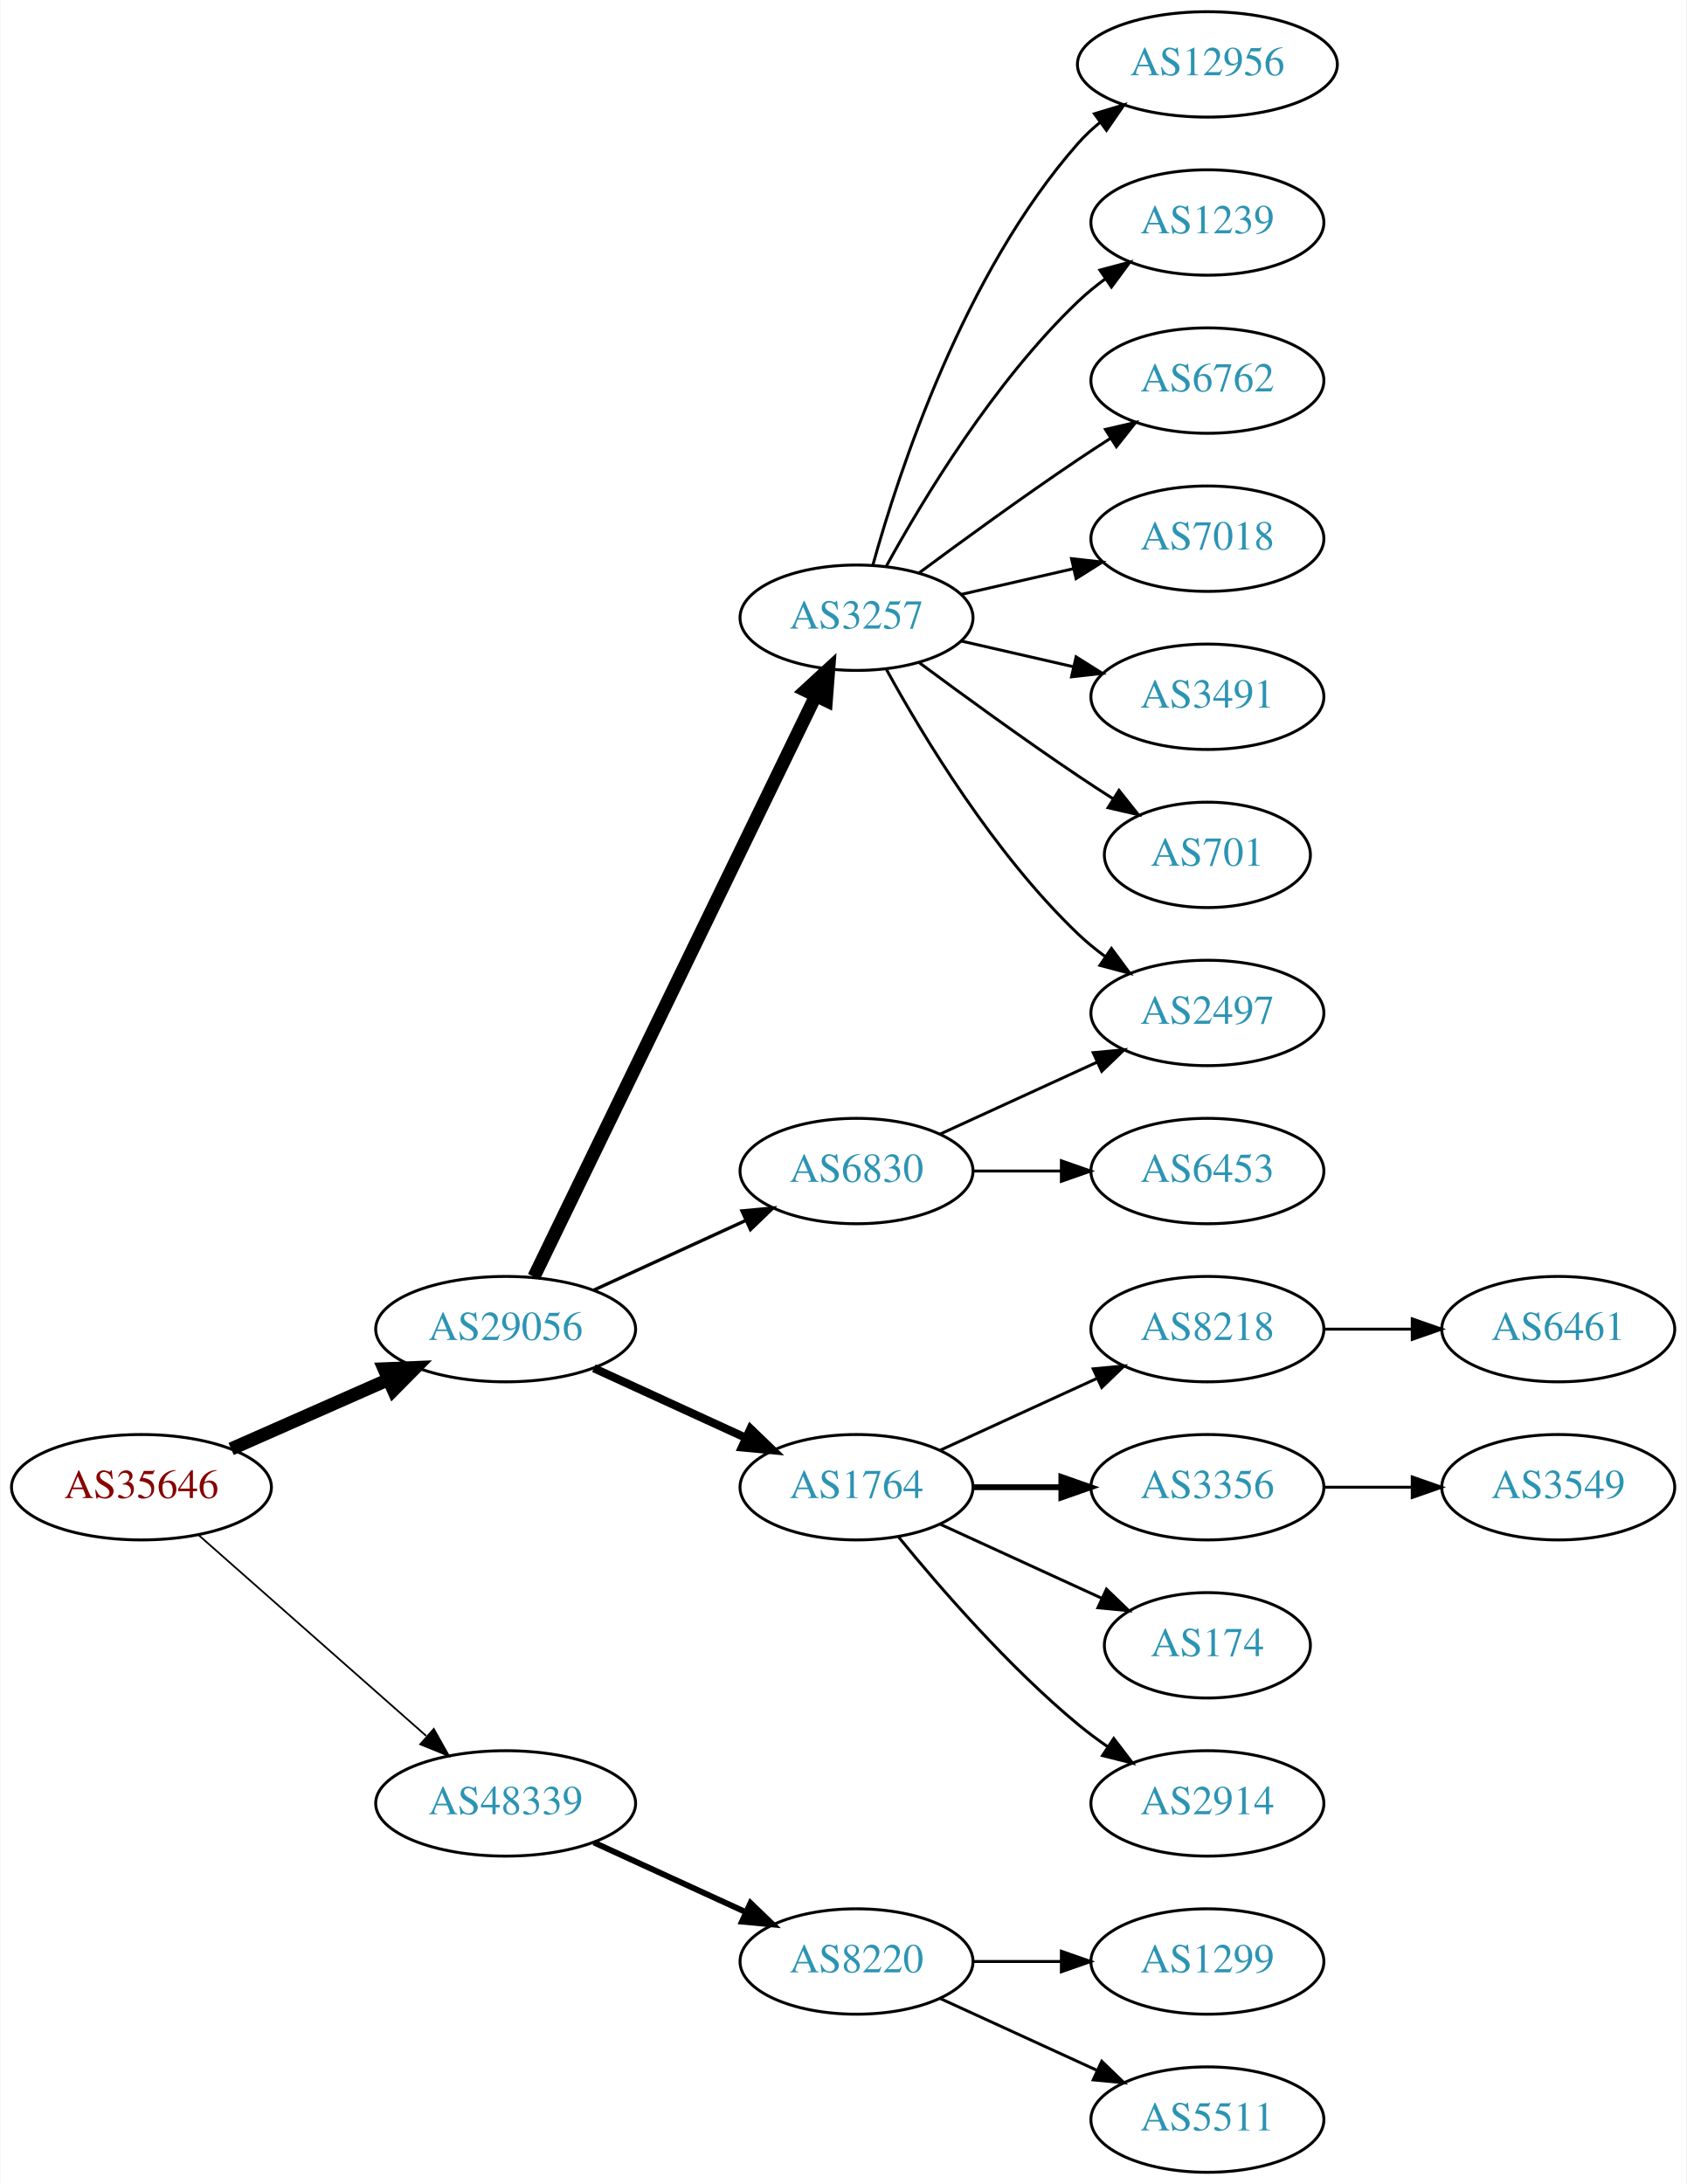
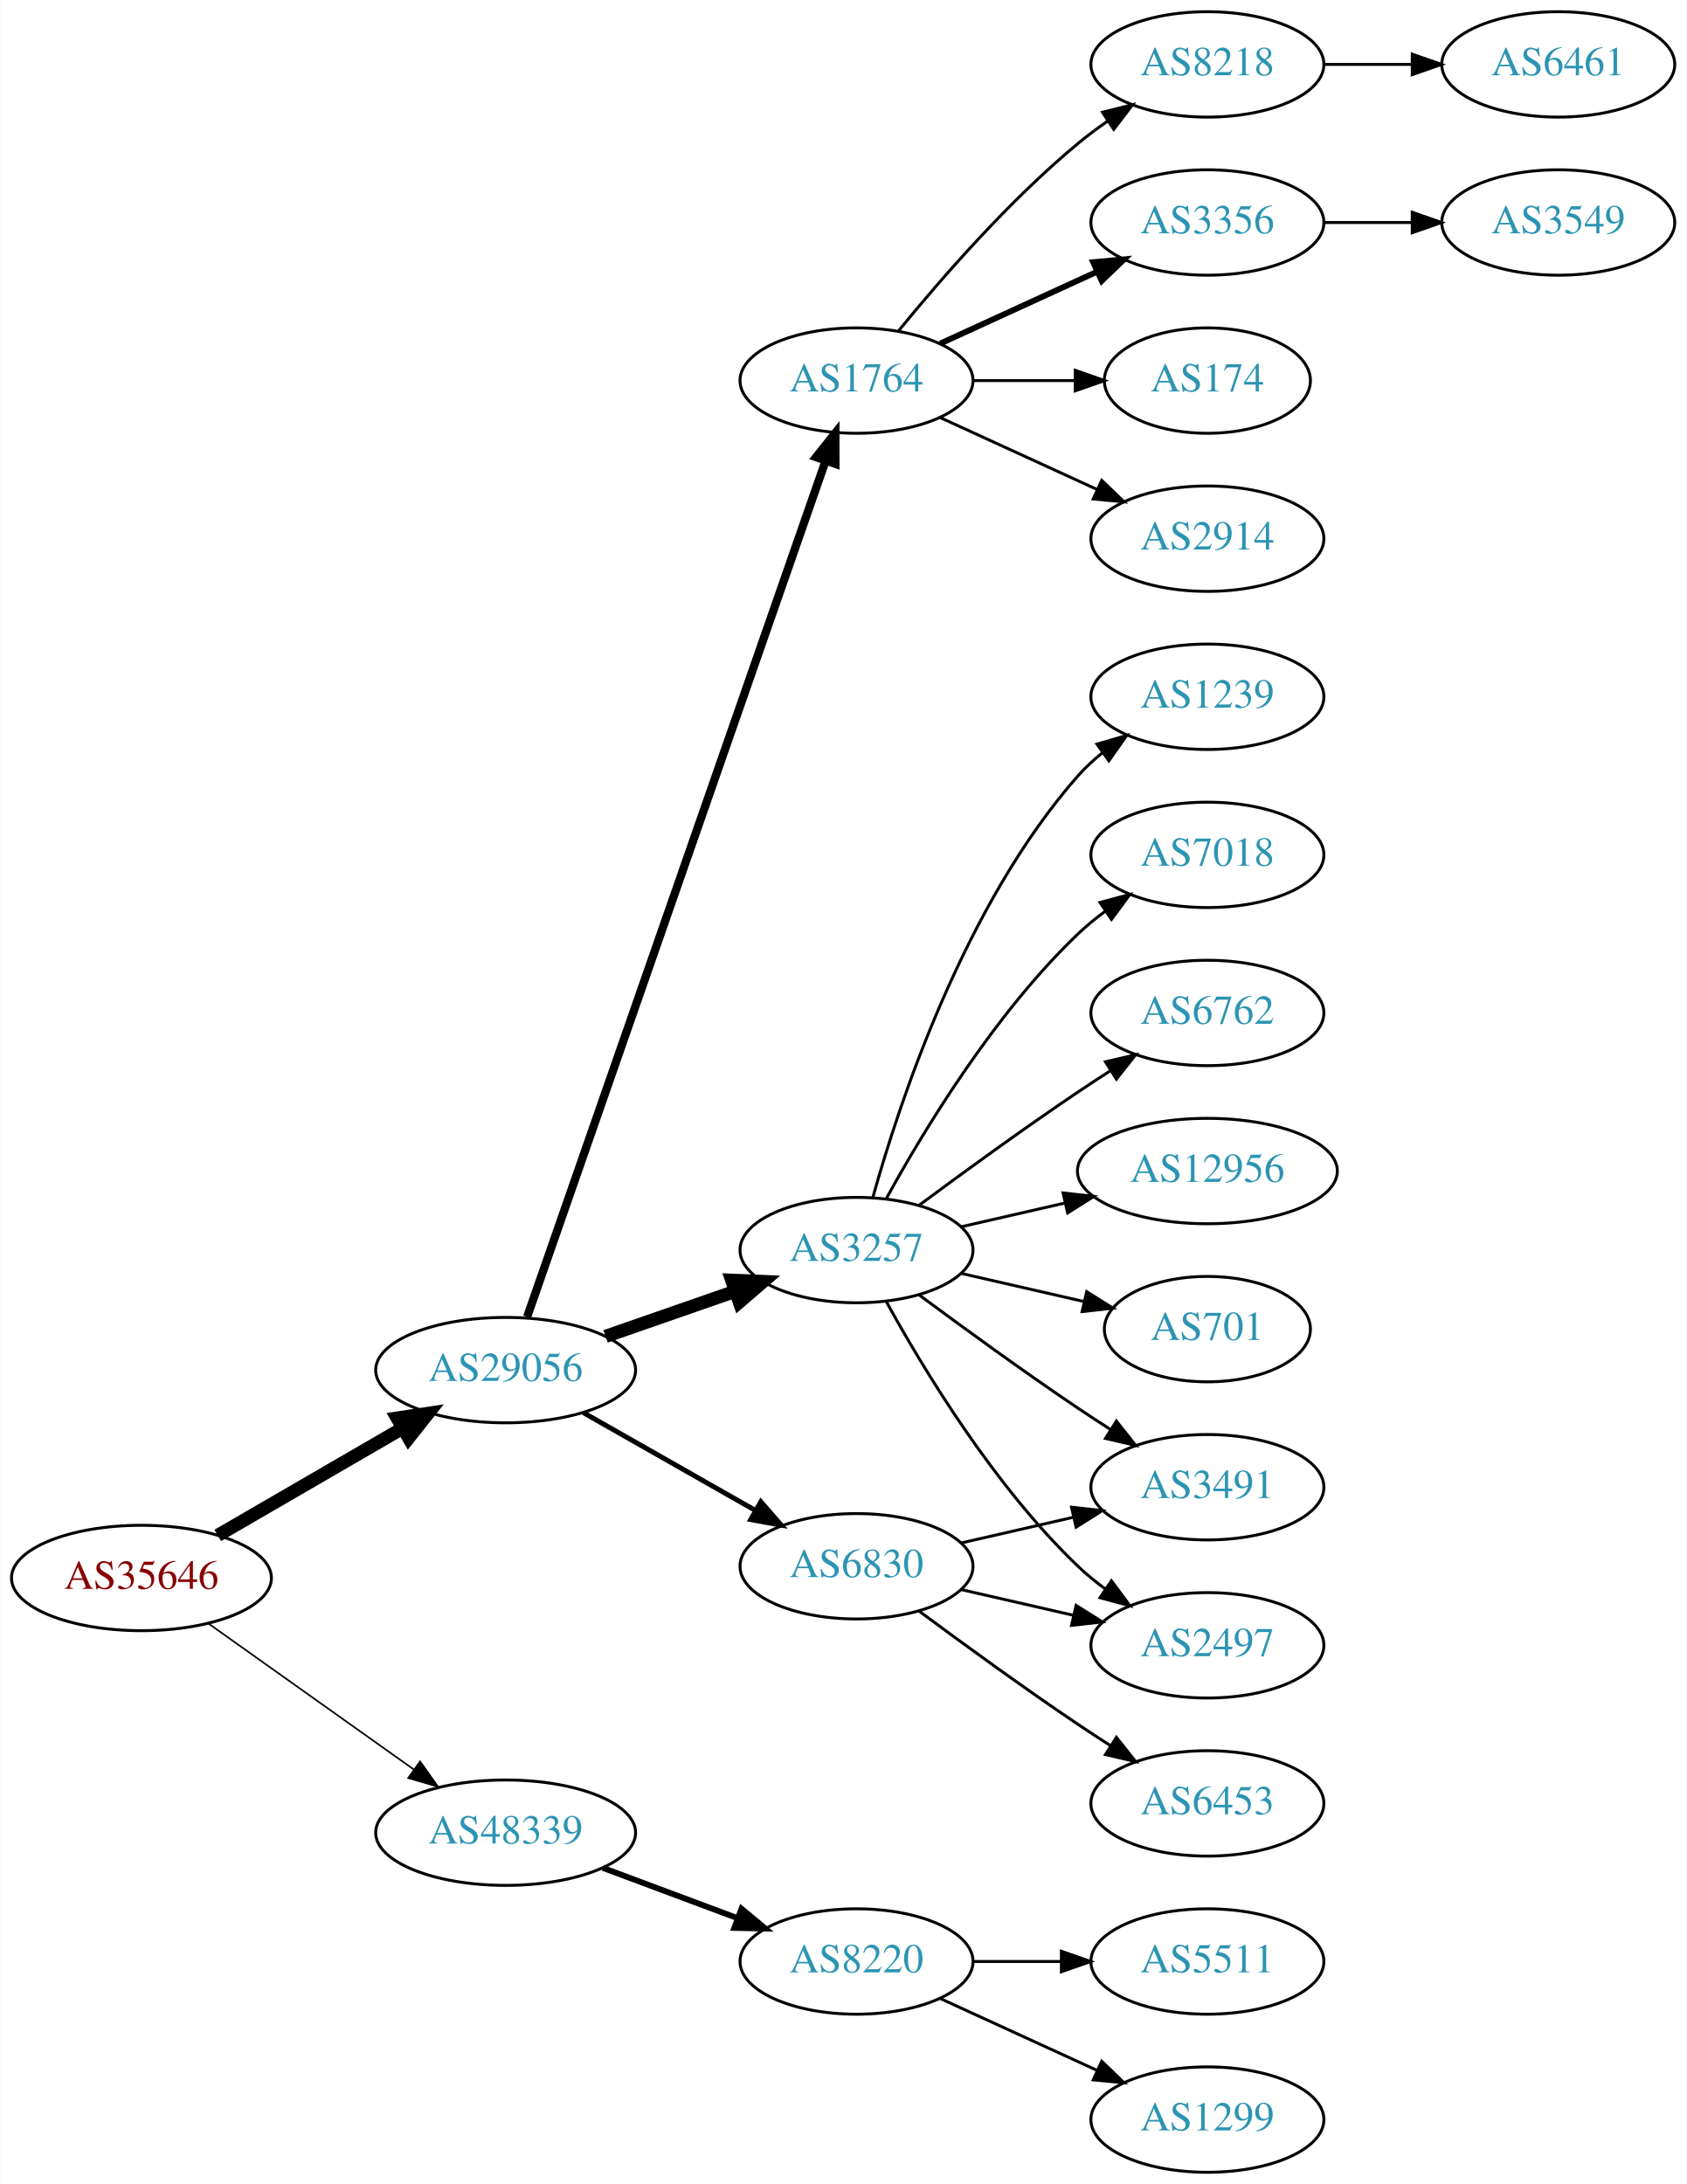
<svg xmlns="http://www.w3.org/2000/svg" xmlns:xlink="http://www.w3.org/1999/xlink" width="576pt" height="746pt" viewBox="0.00 0.00 575.76 746.00">
  <g id="graph0" class="graph" transform="scale(1 1) rotate(0) translate(4 742)">
    <polygon fill="white" stroke="none" points="-4,4 -4,-742 571.762,-742 571.762,4 -4,4" />
    <g id="node1" class="node">
      <g id="a_node1">
        <a xlink:href="/asn/35646" xlink:title="AS35646 ~ GRAWE-AS [AT]">
-           <ellipse fill="#ffffff" stroke="black" cx="44.196" cy="-234" rx="44.393" ry="18" />
-           <text text-anchor="middle" x="44.196" y="-230.3" font-family="Times,serif" font-size="14.00" fill="#880000">AS35646</text>
+           <ellipse fill="#ffffff" stroke="black" cx="44.196" cy="-203" rx="44.393" ry="18" />
+           <text text-anchor="middle" x="44.196" y="-199.3" font-family="Times,serif" font-size="14.00" fill="#880000">AS35646</text>
        </a>
      </g>
    </g>
    <g id="node2" class="node">
      <g id="a_node2">
        <a xlink:href="/asn/29056" xlink:title="AS29056 ~ Citycom Telekommunikation GmbH [AT]">
-           <ellipse fill="#ffffff" stroke="black" cx="168.588" cy="-288" rx="44.393" ry="18" />
-           <text text-anchor="middle" x="168.588" y="-284.3" font-family="Times,serif" font-size="14.00" fill="#2c94b3">AS29056</text>
+           <ellipse fill="#ffffff" stroke="black" cx="168.588" cy="-274" rx="44.393" ry="18" />
+           <text text-anchor="middle" x="168.588" y="-270.3" font-family="Times,serif" font-size="14.00" fill="#2c94b3">AS29056</text>
        </a>
      </g>
    </g>
    <g id="edge1" class="edge">
-       <path fill="none" stroke="black" stroke-width="4.5" d="M74.824,-247.072C90.941,-254.183 111.081,-263.069 128.473,-270.742" />
-       <polygon fill="black" stroke="black" stroke-width="4.5" points="127.071,-274.427 137.809,-274.861 130.249,-267.222 127.071,-274.427" />
+       <path fill="none" stroke="black" stroke-width="4.5" d="M70.259,-217.539C88.454,-228.094 113.287,-242.5 133.315,-254.118" />
+       <polygon fill="black" stroke="black" stroke-width="4.5" points="131.512,-257.624 142.138,-259.236 135.464,-250.812 131.512,-257.624" />
    </g>
    <g id="node3" class="node">
      <g id="a_node3">
        <a xlink:href="/asn/48339" xlink:title="AS48339 ~ Raiffeisen Rechenzentrum GmbH [AT]">
-           <ellipse fill="#ffffff" stroke="black" cx="168.588" cy="-126" rx="44.393" ry="18" />
-           <text text-anchor="middle" x="168.588" y="-122.3" font-family="Times,serif" font-size="14.00" fill="#2c94b3">AS48339</text>
+           <ellipse fill="#ffffff" stroke="black" cx="168.588" cy="-116" rx="44.393" ry="18" />
+           <text text-anchor="middle" x="168.588" y="-112.3" font-family="Times,serif" font-size="14.00" fill="#2c94b3">AS48339</text>
        </a>
      </g>
    </g>
    <g id="edge2" class="edge">
-       <path fill="none" stroke="black" stroke-width="0.6" d="M63.785,-217.597C84.482,-199.333 118.089,-169.678 141.434,-149.079" />
-       <polygon fill="black" stroke="black" stroke-width="0.6" points="144.043,-151.444 149.226,-142.203 139.412,-146.195 144.043,-151.444" />
+       <path fill="none" stroke="black" stroke-width="0.562" d="M67.077,-187.446C86.623,-173.553 115.448,-153.063 137.223,-137.584" />
+       <polygon fill="black" stroke="black" stroke-width="0.562" points="139.361,-140.359 145.484,-131.713 135.305,-134.654 139.361,-140.359" />
    </g>
    <g id="node4" class="node">
      <g id="a_node4">
-         <a xlink:href="/asn/6830" xlink:title="AS6830 ~ LGI-UPC [AT]">
-           <ellipse fill="#ffffff" stroke="black" cx="288.431" cy="-342" rx="39.794" ry="18" />
-           <text text-anchor="middle" x="288.431" y="-338.3" font-family="Times,serif" font-size="14.00" fill="#2c94b3">AS6830</text>
+         <a xlink:href="/asn/3257" xlink:title="AS3257 ~ GTT [DE]">
+           <ellipse fill="#ffffff" stroke="black" cx="288.431" cy="-315" rx="39.794" ry="18" />
+           <text text-anchor="middle" x="288.431" y="-311.3" font-family="Times,serif" font-size="14.00" fill="#2c94b3">AS3257</text>
        </a>
      </g>
    </g>
    <g id="edge3" class="edge">
-       <path fill="none" stroke="black" stroke-width="1.125" d="M198.718,-301.348C214.329,-308.502 233.727,-317.391 250.399,-325.03" />
-       <polygon fill="black" stroke="black" stroke-width="1.125" points="249.302,-328.378 259.851,-329.362 252.218,-322.014 249.302,-328.378" />
+       <path fill="none" stroke="black" stroke-width="4.5" d="M202.728,-285.53C216.445,-290.302 232.484,-295.883 246.894,-300.896" />
+       <polygon fill="black" stroke="black" stroke-width="4.5" points="245.822,-304.692 256.56,-304.26 248.41,-297.255 245.822,-304.692" />
    </g>
    <g id="node5" class="node">
      <g id="a_node5">
        <a xlink:href="/asn/1764" xlink:title="AS1764 ~ NEXTLAYER-AS [AT]">
-           <ellipse fill="#ffffff" stroke="black" cx="288.431" cy="-234" rx="39.794" ry="18" />
-           <text text-anchor="middle" x="288.431" y="-230.3" font-family="Times,serif" font-size="14.00" fill="#2c94b3">AS1764</text>
+           <ellipse fill="#ffffff" stroke="black" cx="288.431" cy="-612" rx="39.794" ry="18" />
+           <text text-anchor="middle" x="288.431" y="-608.3" font-family="Times,serif" font-size="14.00" fill="#2c94b3">AS1764</text>
        </a>
      </g>
    </g>
    <g id="edge4" class="edge">
-       <path fill="none" stroke="black" stroke-width="2.812" d="M198.718,-274.652C214.329,-267.498 233.727,-258.609 250.399,-250.97" />
-       <polygon fill="black" stroke="black" stroke-width="2.812" points="252.218,-253.986 259.851,-246.638 249.302,-247.622 252.218,-253.986" />
+       <path fill="none" stroke="black" stroke-width="2.812" d="M175.924,-292.172C195.392,-348.01 254.428,-517.34 277.777,-584.311" />
+       <polygon fill="black" stroke="black" stroke-width="2.812" points="274.61,-585.858 281.207,-594.148 281.219,-583.553 274.61,-585.858" />
    </g>
    <g id="node6" class="node">
      <g id="a_node6">
-         <a xlink:href="/asn/3257" xlink:title="AS3257 ~ GTT [DE]">
-           <ellipse fill="#ffffff" stroke="black" cx="288.431" cy="-531" rx="39.794" ry="18" />
-           <text text-anchor="middle" x="288.431" y="-527.3" font-family="Times,serif" font-size="14.00" fill="#2c94b3">AS3257</text>
+         <a xlink:href="/asn/6830" xlink:title="AS6830 ~ LGI-UPC [AT]">
+           <ellipse fill="#ffffff" stroke="black" cx="288.431" cy="-207" rx="39.794" ry="18" />
+           <text text-anchor="middle" x="288.431" y="-203.3" font-family="Times,serif" font-size="14.00" fill="#2c94b3">AS6830</text>
        </a>
      </g>
    </g>
    <g id="edge5" class="edge">
-       <path fill="none" stroke="black" stroke-width="4.5" d="M178.253,-305.868C198.734,-348.101 250.221,-454.272 274.447,-504.227" />
-       <polygon fill="black" stroke="black" stroke-width="4.5" points="271.005,-506.154 278.912,-513.433 278.091,-502.717 271.005,-506.154" />
+       <path fill="none" stroke="black" stroke-width="1.688" d="M195.158,-259.462C212.378,-249.672 235.263,-236.66 253.934,-226.045" />
+       <polygon fill="black" stroke="black" stroke-width="1.688" points="255.755,-229.036 262.718,-221.05 252.295,-222.95 255.755,-229.036" />
    </g>
    <g id="node21" class="node">
      <g id="a_node21">
        <a xlink:href="/asn/8220" xlink:title="AS8220 ~ COLT [GB]">
          <ellipse fill="#ffffff" stroke="black" cx="288.431" cy="-72" rx="39.794" ry="18" />
          <text text-anchor="middle" x="288.431" y="-68.3" font-family="Times,serif" font-size="14.00" fill="#2c94b3">AS8220</text>
        </a>
      </g>
    </g>
-     <g id="edge21" class="edge">
-       <path fill="none" stroke="black" stroke-width="2" d="M198.718,-112.652C214.329,-105.498 233.727,-96.609 250.399,-88.969" />
-       <polygon fill="black" stroke="black" stroke-width="2" points="252.218,-91.986 259.851,-84.638 249.302,-85.622 252.218,-91.986" />
+     <g id="edge22" class="edge">
+       <path fill="none" stroke="black" stroke-width="2" d="M201.789,-103.977C215.988,-98.675 232.814,-92.393 247.776,-86.806" />
+       <polygon fill="black" stroke="black" stroke-width="2" points="249.15,-90.029 257.294,-83.253 246.701,-83.472 249.15,-90.029" />
    </g>
    <g id="node7" class="node">
      <g id="a_node7">
-         <a xlink:href="/asn/2497" xlink:title="AS2497 ~ Internet Initiative Japan Inc. [JP]">
-           <ellipse fill="#ffffff" stroke="black" cx="408.273" cy="-396" rx="39.794" ry="18" />
-           <text text-anchor="middle" x="408.273" y="-392.3" font-family="Times,serif" font-size="14.00" fill="#2c94b3">AS2497</text>
+         <a xlink:href="/asn/3491" xlink:title="AS3491 ~ PCCW Global, Inc. [US]">
+           <ellipse fill="#ffffff" stroke="black" cx="408.273" cy="-234" rx="39.794" ry="18" />
+           <text text-anchor="middle" x="408.273" y="-230.3" font-family="Times,serif" font-size="14.00" fill="#2c94b3">AS3491</text>
        </a>
      </g>
    </g>
    <g id="edge6" class="edge">
-       <path fill="none" stroke="black" d="M317.06,-354.661C333.017,-361.973 353.287,-371.261 370.57,-379.181" />
-       <polygon fill="black" stroke="black" points="369.269,-382.435 379.818,-383.419 372.185,-376.071 369.269,-382.435" />
+       <path fill="none" stroke="black" d="M309.761,-299.723C324.623,-288.696 345.368,-273.593 364.077,-261 367.626,-258.611 371.377,-256.161 375.125,-253.758" />
+       <polygon fill="black" stroke="black" points="377.193,-256.591 383.774,-248.288 373.451,-250.675 377.193,-256.591" />
    </g>
    <g id="node8" class="node">
      <g id="a_node8">
-         <a xlink:href="/asn/6453" xlink:title="AS6453 ~ TATA COMMUNICATIONS (AMERICA) INC [US]">
-           <ellipse fill="#ffffff" stroke="black" cx="408.273" cy="-342" rx="39.794" ry="18" />
-           <text text-anchor="middle" x="408.273" y="-338.3" font-family="Times,serif" font-size="14.00" fill="#2c94b3">AS6453</text>
+         <a xlink:href="/asn/701" xlink:title="AS701 ~ UUNET [US]">
+           <ellipse fill="#ffffff" stroke="black" cx="408.273" cy="-288" rx="35.194" ry="18" />
+           <text text-anchor="middle" x="408.273" y="-284.3" font-family="Times,serif" font-size="14.00" fill="#2c94b3">AS701</text>
        </a>
      </g>
    </g>
    <g id="edge7" class="edge">
-       <path fill="none" stroke="black" d="M328.343,-342C337.897,-342 348.246,-342 358.209,-342" />
-       <polygon fill="black" stroke="black" points="358.402,-345.5 368.402,-342 358.402,-338.5 358.402,-345.5" />
+       <path fill="none" stroke="black" d="M324.15,-307.045C337.243,-304.045 352.265,-300.604 365.906,-297.478" />
+       <polygon fill="black" stroke="black" points="367.047,-300.807 376.013,-295.162 365.484,-293.984 367.047,-300.807" />
    </g>
    <g id="node9" class="node">
      <g id="a_node9">
-         <a xlink:href="/asn/8218" xlink:title="AS8218 ~ legacy Neotelecoms [FR]">
-           <ellipse fill="#ffffff" stroke="black" cx="408.273" cy="-288" rx="39.794" ry="18" />
-           <text text-anchor="middle" x="408.273" y="-284.3" font-family="Times,serif" font-size="14.00" fill="#2c94b3">AS8218</text>
+         <a xlink:href="/asn/1239" xlink:title="AS1239 ~ Sprint [US]">
+           <ellipse fill="#ffffff" stroke="black" cx="408.273" cy="-504" rx="39.794" ry="18" />
+           <text text-anchor="middle" x="408.273" y="-500.3" font-family="Times,serif" font-size="14.00" fill="#2c94b3">AS1239</text>
        </a>
      </g>
    </g>
    <g id="edge8" class="edge">
-       <path fill="none" stroke="black" d="M317.06,-246.661C333.017,-253.973 353.287,-263.261 370.57,-271.181" />
-       <polygon fill="black" stroke="black" points="369.269,-274.435 379.818,-275.419 372.185,-268.071 369.269,-274.435" />
+       <path fill="none" stroke="black" d="M294.004,-332.946C302.909,-364.995 325.194,-432.842 364.077,-477 366.561,-479.821 369.411,-482.449 372.437,-484.871" />
+       <polygon fill="black" stroke="black" points="370.554,-487.828 380.726,-490.791 374.622,-482.131 370.554,-487.828" />
    </g>
    <g id="node10" class="node">
      <g id="a_node10">
-         <a xlink:href="/asn/3356" xlink:title="AS3356 ~ Level 3 Parent, LLC [US]">
-           <ellipse fill="#ffffff" stroke="black" cx="408.273" cy="-234" rx="39.794" ry="18" />
-           <text text-anchor="middle" x="408.273" y="-230.3" font-family="Times,serif" font-size="14.00" fill="#2c94b3">AS3356</text>
+         <a xlink:href="/asn/7018" xlink:title="AS7018 ~ AT&amp;T Services, Inc. [US]">
+           <ellipse fill="#ffffff" stroke="black" cx="408.273" cy="-450" rx="39.794" ry="18" />
+           <text text-anchor="middle" x="408.273" y="-446.3" font-family="Times,serif" font-size="14.00" fill="#2c94b3">AS7018</text>
        </a>
      </g>
    </g>
    <g id="edge9" class="edge">
-       <path fill="none" stroke="black" stroke-width="2" d="M328.343,-234C337.897,-234 348.246,-234 358.209,-234" />
-       <polygon fill="black" stroke="black" stroke-width="2" points="358.402,-237.5 368.402,-234 358.402,-230.5 358.402,-237.5" />
+       <path fill="none" stroke="black" d="M298.672,-332.713C311.218,-355.561 335.394,-395.611 364.077,-423 366.946,-425.739 370.134,-428.347 373.443,-430.785" />
+       <polygon fill="black" stroke="black" points="371.567,-433.742 381.803,-436.477 375.507,-427.956 371.567,-433.742" />
    </g>
    <g id="node11" class="node">
      <g id="a_node11">
-         <a xlink:href="/asn/174" xlink:title="AS174 ~ Cogent Communications [US]">
-           <ellipse fill="#ffffff" stroke="black" cx="408.273" cy="-180" rx="35.194" ry="18" />
-           <text text-anchor="middle" x="408.273" y="-176.3" font-family="Times,serif" font-size="14.00" fill="#2c94b3">AS174</text>
+         <a xlink:href="/asn/2497" xlink:title="AS2497 ~ Internet Initiative Japan Inc. [JP]">
+           <ellipse fill="#ffffff" stroke="black" cx="408.273" cy="-180" rx="39.794" ry="18" />
+           <text text-anchor="middle" x="408.273" y="-176.3" font-family="Times,serif" font-size="14.00" fill="#2c94b3">AS2497</text>
        </a>
      </g>
    </g>
    <g id="edge10" class="edge">
-       <path fill="none" stroke="black" d="M317.06,-221.339C333.476,-213.817 354.457,-204.202 372.054,-196.139" />
-       <polygon fill="black" stroke="black" points="373.799,-199.189 381.432,-191.842 370.883,-192.826 373.799,-199.189" />
+       <path fill="none" stroke="black" d="M298.672,-297.287C311.218,-274.439 335.394,-234.389 364.077,-207 366.946,-204.261 370.134,-201.653 373.443,-199.215" />
+       <polygon fill="black" stroke="black" points="375.507,-202.044 381.803,-193.523 371.567,-196.258 375.507,-202.044" />
    </g>
    <g id="node12" class="node">
      <g id="a_node12">
-         <a xlink:href="/asn/2914" xlink:title="AS2914 ~ NTT America, Inc. [US]">
-           <ellipse fill="#ffffff" stroke="black" cx="408.273" cy="-126" rx="39.794" ry="18" />
-           <text text-anchor="middle" x="408.273" y="-122.3" font-family="Times,serif" font-size="14.00" fill="#2c94b3">AS2914</text>
+         <a xlink:href="/asn/6762" xlink:title="AS6762 ~ TELECOM ITALIA SPARKLE S.p.A. [IT]">
+           <ellipse fill="#ffffff" stroke="black" cx="408.273" cy="-396" rx="39.794" ry="18" />
+           <text text-anchor="middle" x="408.273" y="-392.3" font-family="Times,serif" font-size="14.00" fill="#2c94b3">AS6762</text>
        </a>
      </g>
    </g>
    <g id="edge11" class="edge">
-       <path fill="none" stroke="black" d="M302.85,-216.935C316.964,-199.625 340.379,-172.655 364.077,-153 367.294,-150.332 370.794,-147.73 374.365,-145.259" />
-       <polygon fill="black" stroke="black" points="376.288,-148.183 382.721,-139.764 372.442,-142.334 376.288,-148.183" />
-     </g>
-     <g id="edge14" class="edge">
-       <path fill="none" stroke="black" d="M298.672,-513.287C311.218,-490.439 335.394,-450.389 364.077,-423 366.946,-420.261 370.134,-417.653 373.443,-415.215" />
-       <polygon fill="black" stroke="black" points="375.507,-418.044 381.803,-409.523 371.567,-412.258 375.507,-418.044" />
+       <path fill="none" stroke="black" d="M309.761,-330.277C324.623,-341.304 345.368,-356.407 364.077,-369 367.626,-371.389 371.377,-373.839 375.125,-376.242" />
+       <polygon fill="black" stroke="black" points="373.451,-379.325 383.774,-381.712 377.193,-373.409 373.451,-379.325" />
+     </g>
+     <g id="node13" class="node">
+       <g id="a_node13">
+         <a xlink:href="/asn/12956" xlink:title="AS12956 ~ TELXIUS [ES]">
+           <ellipse fill="#ffffff" stroke="black" cx="408.273" cy="-342" rx="44.393" ry="18" />
+           <text text-anchor="middle" x="408.273" y="-338.3" font-family="Times,serif" font-size="14.00" fill="#2c94b3">AS12956</text>
+         </a>
+       </g>
+     </g>
+     <g id="edge12" class="edge">
+       <path fill="none" stroke="black" d="M324.15,-322.955C335.289,-325.507 347.824,-328.379 359.717,-331.104" />
+       <polygon fill="black" stroke="black" points="358.982,-334.526 369.511,-333.348 360.545,-327.703 358.982,-334.526" />
    </g>
    <g id="node14" class="node">
      <g id="a_node14">
-         <a xlink:href="/asn/6762" xlink:title="AS6762 ~ TELECOM ITALIA SPARKLE S.p.A. [IT]">
-           <ellipse fill="#ffffff" stroke="black" cx="408.273" cy="-612" rx="39.794" ry="18" />
-           <text text-anchor="middle" x="408.273" y="-608.3" font-family="Times,serif" font-size="14.00" fill="#2c94b3">AS6762</text>
+         <a xlink:href="/asn/3356" xlink:title="AS3356 ~ Level 3 Parent, LLC [US]">
+           <ellipse fill="#ffffff" stroke="black" cx="408.273" cy="-666" rx="39.794" ry="18" />
+           <text text-anchor="middle" x="408.273" y="-662.3" font-family="Times,serif" font-size="14.00" fill="#2c94b3">AS3356</text>
        </a>
      </g>
    </g>
    <g id="edge13" class="edge">
-       <path fill="none" stroke="black" d="M309.761,-546.277C324.623,-557.304 345.368,-572.407 364.077,-585 367.626,-587.389 371.377,-589.839 375.125,-592.242" />
-       <polygon fill="black" stroke="black" points="373.451,-595.325 383.774,-597.712 377.193,-589.409 373.451,-595.325" />
+       <path fill="none" stroke="black" stroke-width="2" d="M317.06,-624.661C333.017,-631.973 353.287,-641.261 370.57,-649.181" />
+       <polygon fill="black" stroke="black" stroke-width="2" points="369.269,-652.435 379.818,-653.419 372.185,-646.071 369.269,-652.435" />
    </g>
    <g id="node15" class="node">
      <g id="a_node15">
-         <a xlink:href="/asn/7018" xlink:title="AS7018 ~ AT&amp;T Services, Inc. [US]">
-           <ellipse fill="#ffffff" stroke="black" cx="408.273" cy="-558" rx="39.794" ry="18" />
-           <text text-anchor="middle" x="408.273" y="-554.3" font-family="Times,serif" font-size="14.00" fill="#2c94b3">AS7018</text>
-         </a>
-       </g>
-     </g>
-     <g id="edge15" class="edge">
-       <path fill="none" stroke="black" d="M324.15,-538.955C336.15,-541.704 349.771,-544.825 362.463,-547.733" />
-       <polygon fill="black" stroke="black" points="361.866,-551.187 372.395,-550.009 363.429,-544.364 361.866,-551.187" />
+         <a xlink:href="/asn/174" xlink:title="AS174 ~ Cogent Communications [US]">
+           <ellipse fill="#ffffff" stroke="black" cx="408.273" cy="-612" rx="35.194" ry="18" />
+           <text text-anchor="middle" x="408.273" y="-608.3" font-family="Times,serif" font-size="14.00" fill="#2c94b3">AS174</text>
+         </a>
+       </g>
+     </g>
+     <g id="edge14" class="edge">
+       <path fill="none" stroke="black" d="M328.343,-612C339.43,-612 351.59,-612 362.972,-612" />
+       <polygon fill="black" stroke="black" points="363.154,-615.5 373.154,-612 363.154,-608.5 363.154,-615.5" />
    </g>
    <g id="node16" class="node">
      <g id="a_node16">
-         <a xlink:href="/asn/3491" xlink:title="AS3491 ~ PCCW Global, Inc. [US]">
-           <ellipse fill="#ffffff" stroke="black" cx="408.273" cy="-504" rx="39.794" ry="18" />
-           <text text-anchor="middle" x="408.273" y="-500.3" font-family="Times,serif" font-size="14.00" fill="#2c94b3">AS3491</text>
-         </a>
-       </g>
-     </g>
-     <g id="edge16" class="edge">
-       <path fill="none" stroke="black" d="M324.15,-523.045C336.15,-520.296 349.771,-517.175 362.463,-514.267" />
-       <polygon fill="black" stroke="black" points="363.429,-517.636 372.395,-511.991 361.866,-510.813 363.429,-517.636" />
+         <a xlink:href="/asn/2914" xlink:title="AS2914 ~ NTT America, Inc. [US]">
+           <ellipse fill="#ffffff" stroke="black" cx="408.273" cy="-558" rx="39.794" ry="18" />
+           <text text-anchor="middle" x="408.273" y="-554.3" font-family="Times,serif" font-size="14.00" fill="#2c94b3">AS2914</text>
+         </a>
+       </g>
+     </g>
+     <g id="edge15" class="edge">
+       <path fill="none" stroke="black" d="M317.06,-599.339C333.017,-592.027 353.287,-582.739 370.57,-574.819" />
+       <polygon fill="black" stroke="black" points="372.185,-577.929 379.818,-570.581 369.269,-571.565 372.185,-577.929" />
    </g>
    <g id="node17" class="node">
      <g id="a_node17">
-         <a xlink:href="/asn/701" xlink:title="AS701 ~ UUNET [US]">
-           <ellipse fill="#ffffff" stroke="black" cx="408.273" cy="-450" rx="35.194" ry="18" />
-           <text text-anchor="middle" x="408.273" y="-446.3" font-family="Times,serif" font-size="14.00" fill="#2c94b3">AS701</text>
-         </a>
-       </g>
-     </g>
-     <g id="edge17" class="edge">
-       <path fill="none" stroke="black" d="M309.761,-515.723C324.623,-504.696 345.368,-489.593 364.077,-477 367.895,-474.431 371.945,-471.79 375.975,-469.214" />
-       <polygon fill="black" stroke="black" points="378.079,-472.025 384.669,-463.729 374.344,-466.105 378.079,-472.025" />
+         <a xlink:href="/asn/8218" xlink:title="AS8218 ~ legacy Neotelecoms [FR]">
+           <ellipse fill="#ffffff" stroke="black" cx="408.273" cy="-720" rx="39.794" ry="18" />
+           <text text-anchor="middle" x="408.273" y="-716.3" font-family="Times,serif" font-size="14.00" fill="#2c94b3">AS8218</text>
+         </a>
+       </g>
+     </g>
+     <g id="edge16" class="edge">
+       <path fill="none" stroke="black" d="M302.85,-629.065C316.964,-646.375 340.379,-673.345 364.077,-693 367.294,-695.668 370.794,-698.27 374.365,-700.741" />
+       <polygon fill="black" stroke="black" points="372.442,-703.666 382.721,-706.236 376.288,-697.817 372.442,-703.666" />
+     </g>
+     <g id="edge19" class="edge">
+       <path fill="none" stroke="black" d="M324.15,-214.955C336.15,-217.704 349.771,-220.825 362.463,-223.733" />
+       <polygon fill="black" stroke="black" points="361.866,-227.187 372.395,-226.009 363.429,-220.364 361.866,-227.187" />
+     </g>
+     <g id="edge18" class="edge">
+       <path fill="none" stroke="black" d="M324.15,-199.045C336.15,-196.296 349.771,-193.175 362.463,-190.267" />
+       <polygon fill="black" stroke="black" points="363.429,-193.636 372.395,-187.991 361.866,-186.813 363.429,-193.636" />
+     </g>
+     <g id="node19" class="node">
+       <g id="a_node19">
+         <a xlink:href="/asn/6453" xlink:title="AS6453 ~ TATA COMMUNICATIONS (AMERICA) INC [US]">
+           <ellipse fill="#ffffff" stroke="black" cx="408.273" cy="-126" rx="39.794" ry="18" />
+           <text text-anchor="middle" x="408.273" y="-122.3" font-family="Times,serif" font-size="14.00" fill="#2c94b3">AS6453</text>
+         </a>
+       </g>
+     </g>
+     <g id="edge20" class="edge">
+       <path fill="none" stroke="black" d="M309.761,-191.723C324.623,-180.696 345.368,-165.593 364.077,-153 367.626,-150.611 371.377,-148.161 375.125,-145.758" />
+       <polygon fill="black" stroke="black" points="377.193,-148.591 383.774,-140.288 373.451,-142.675 377.193,-148.591" />
    </g>
    <g id="node18" class="node">
      <g id="a_node18">
-         <a xlink:href="/asn/12956" xlink:title="AS12956 ~ TELXIUS [ES]">
-           <ellipse fill="#ffffff" stroke="black" cx="408.273" cy="-720" rx="44.393" ry="18" />
-           <text text-anchor="middle" x="408.273" y="-716.3" font-family="Times,serif" font-size="14.00" fill="#2c94b3">AS12956</text>
-         </a>
-       </g>
-     </g>
-     <g id="edge18" class="edge">
-       <path fill="none" stroke="black" d="M294.004,-548.946C302.909,-580.995 325.194,-648.842 364.077,-693 366.368,-695.601 368.969,-698.038 371.732,-700.301" />
-       <polygon fill="black" stroke="black" points="369.685,-703.14 379.826,-706.208 373.811,-697.485 369.685,-703.14" />
-     </g>
-     <g id="node19" class="node">
-       <g id="a_node19">
-         <a xlink:href="/asn/1239" xlink:title="AS1239 ~ Sprint [US]">
-           <ellipse fill="#ffffff" stroke="black" cx="408.273" cy="-666" rx="39.794" ry="18" />
-           <text text-anchor="middle" x="408.273" y="-662.3" font-family="Times,serif" font-size="14.00" fill="#2c94b3">AS1239</text>
-         </a>
-       </g>
-     </g>
-     <g id="edge19" class="edge">
-       <path fill="none" stroke="black" d="M298.672,-548.713C311.218,-571.561 335.394,-611.611 364.077,-639 366.946,-641.739 370.134,-644.347 373.443,-646.785" />
-       <polygon fill="black" stroke="black" points="371.567,-649.742 381.803,-652.477 375.507,-643.956 371.567,-649.742" />
-     </g>
-     <g id="node13" class="node">
-       <g id="a_node13">
-         <a xlink:href="/asn/6461" xlink:title="AS6461 ~ Zayo Bandwidth [US]">
-           <ellipse fill="#ffffff" stroke="black" cx="528.116" cy="-288" rx="39.794" ry="18" />
-           <text text-anchor="middle" x="528.116" y="-284.3" font-family="Times,serif" font-size="14.00" fill="#2c94b3">AS6461</text>
-         </a>
-       </g>
-     </g>
-     <g id="edge12" class="edge">
-       <path fill="none" stroke="black" d="M448.186,-288C457.739,-288 468.089,-288 478.052,-288" />
-       <polygon fill="black" stroke="black" points="478.244,-291.5 488.244,-288 478.244,-284.5 478.244,-291.5" />
+         <a xlink:href="/asn/3549" xlink:title="AS3549 ~ Level 3 Parent, LLC [US]">
+           <ellipse fill="#ffffff" stroke="black" cx="528.116" cy="-666" rx="39.794" ry="18" />
+           <text text-anchor="middle" x="528.116" y="-662.3" font-family="Times,serif" font-size="14.00" fill="#2c94b3">AS3549</text>
+         </a>
+       </g>
+     </g>
+     <g id="edge17" class="edge">
+       <path fill="none" stroke="black" d="M448.186,-666C457.739,-666 468.089,-666 478.052,-666" />
+       <polygon fill="black" stroke="black" points="478.244,-669.5 488.244,-666 478.244,-662.5 478.244,-669.5" />
    </g>
    <g id="node20" class="node">
      <g id="a_node20">
-         <a xlink:href="/asn/3549" xlink:title="AS3549 ~ Level 3 Parent, LLC [US]">
-           <ellipse fill="#ffffff" stroke="black" cx="528.116" cy="-234" rx="39.794" ry="18" />
-           <text text-anchor="middle" x="528.116" y="-230.3" font-family="Times,serif" font-size="14.00" fill="#2c94b3">AS3549</text>
-         </a>
-       </g>
-     </g>
-     <g id="edge20" class="edge">
-       <path fill="none" stroke="black" d="M448.186,-234C457.739,-234 468.089,-234 478.052,-234" />
-       <polygon fill="black" stroke="black" points="478.244,-237.5 488.244,-234 478.244,-230.5 478.244,-237.5" />
+         <a xlink:href="/asn/6461" xlink:title="AS6461 ~ Zayo Bandwidth [US]">
+           <ellipse fill="#ffffff" stroke="black" cx="528.116" cy="-720" rx="39.794" ry="18" />
+           <text text-anchor="middle" x="528.116" y="-716.3" font-family="Times,serif" font-size="14.00" fill="#2c94b3">AS6461</text>
+         </a>
+       </g>
+     </g>
+     <g id="edge21" class="edge">
+       <path fill="none" stroke="black" d="M448.186,-720C457.739,-720 468.089,-720 478.052,-720" />
+       <polygon fill="black" stroke="black" points="478.244,-723.5 488.244,-720 478.244,-716.5 478.244,-723.5" />
    </g>
    <g id="node22" class="node">
      <g id="a_node22">
-         <a xlink:href="/asn/1299" xlink:title="AS1299 ~ Telia Carrier [EU]">
+         <a xlink:href="/asn/5511" xlink:title="AS5511 ~ Orange S.A. [FR]">
          <ellipse fill="#ffffff" stroke="black" cx="408.273" cy="-72" rx="39.794" ry="18" />
-           <text text-anchor="middle" x="408.273" y="-68.3" font-family="Times,serif" font-size="14.00" fill="#2c94b3">AS1299</text>
-         </a>
-       </g>
-     </g>
-     <g id="edge22" class="edge">
+           <text text-anchor="middle" x="408.273" y="-68.3" font-family="Times,serif" font-size="14.00" fill="#2c94b3">AS5511</text>
+         </a>
+       </g>
+     </g>
+     <g id="edge23" class="edge">
      <path fill="none" stroke="black" d="M328.343,-72C337.897,-72 348.246,-72 358.209,-72" />
      <polygon fill="black" stroke="black" points="358.402,-75.5 368.402,-72 358.402,-68.5 358.402,-75.5" />
    </g>
    <g id="node23" class="node">
      <g id="a_node23">
-         <a xlink:href="/asn/5511" xlink:title="AS5511 ~ Orange S.A. [FR]">
+         <a xlink:href="/asn/1299" xlink:title="AS1299 ~ Telia Carrier [EU]">
          <ellipse fill="#ffffff" stroke="black" cx="408.273" cy="-18" rx="39.794" ry="18" />
-           <text text-anchor="middle" x="408.273" y="-14.3" font-family="Times,serif" font-size="14.00" fill="#2c94b3">AS5511</text>
-         </a>
-       </g>
-     </g>
-     <g id="edge23" class="edge">
+           <text text-anchor="middle" x="408.273" y="-14.3" font-family="Times,serif" font-size="14.00" fill="#2c94b3">AS1299</text>
+         </a>
+       </g>
+     </g>
+     <g id="edge24" class="edge">
      <path fill="none" stroke="black" d="M317.06,-59.339C333.017,-52.027 353.287,-42.739 370.57,-34.819" />
      <polygon fill="black" stroke="black" points="372.185,-37.929 379.818,-30.581 369.269,-31.565 372.185,-37.929" />
    </g>
  </g>
</svg>
